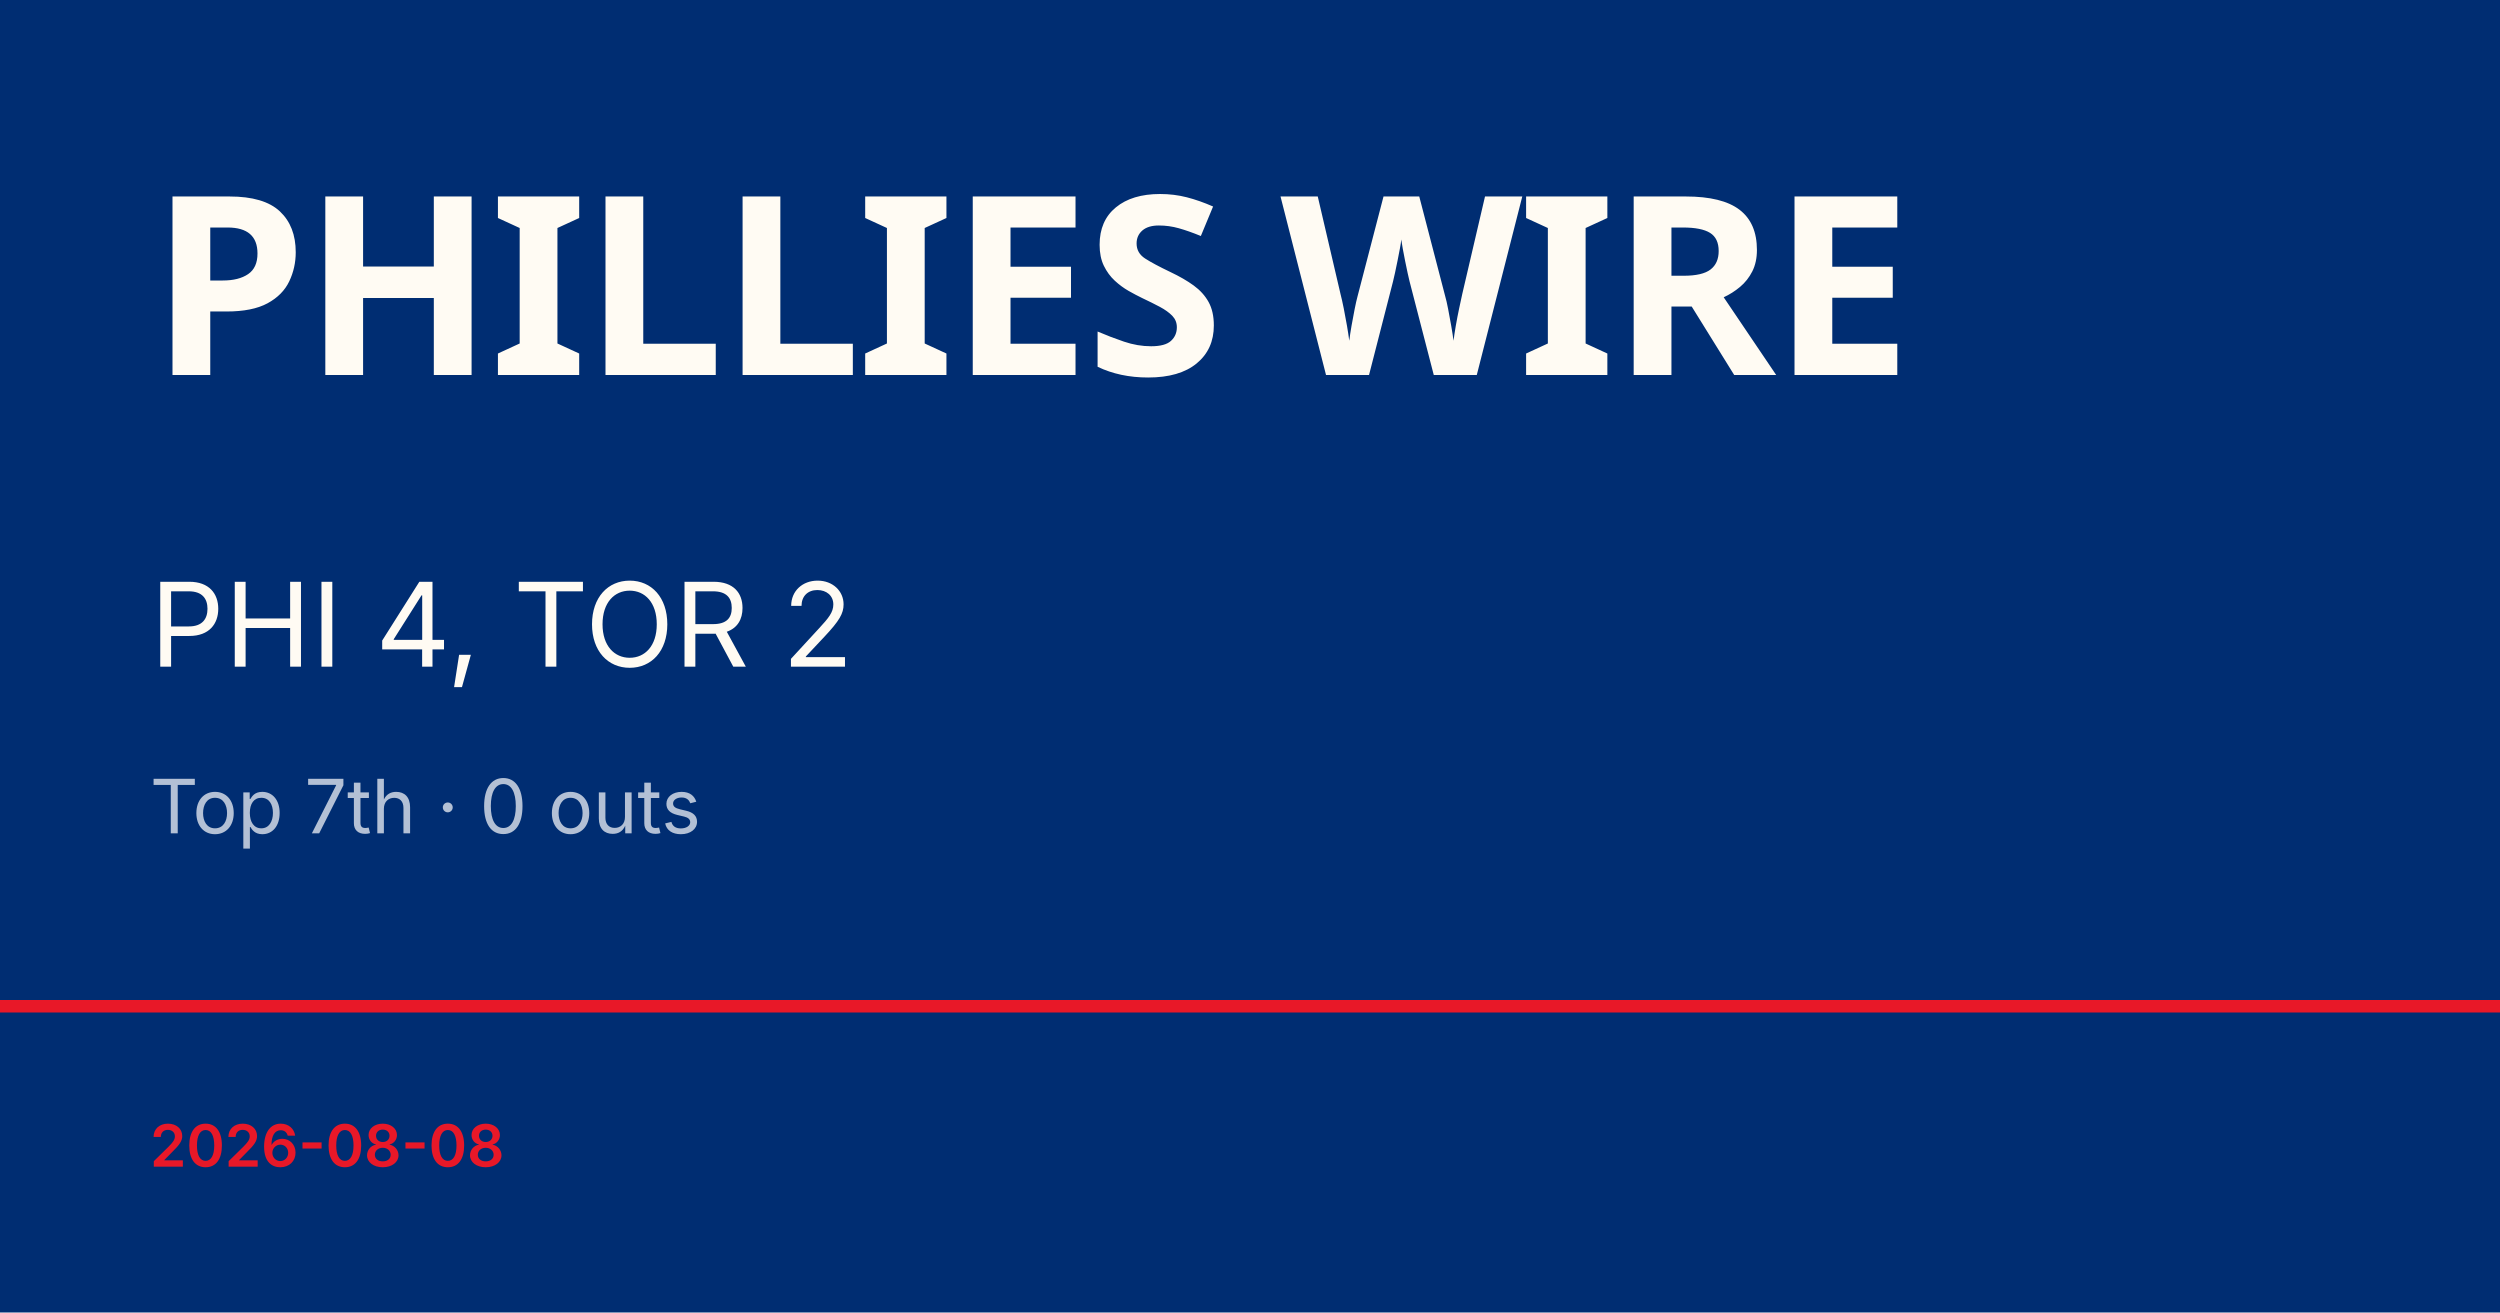
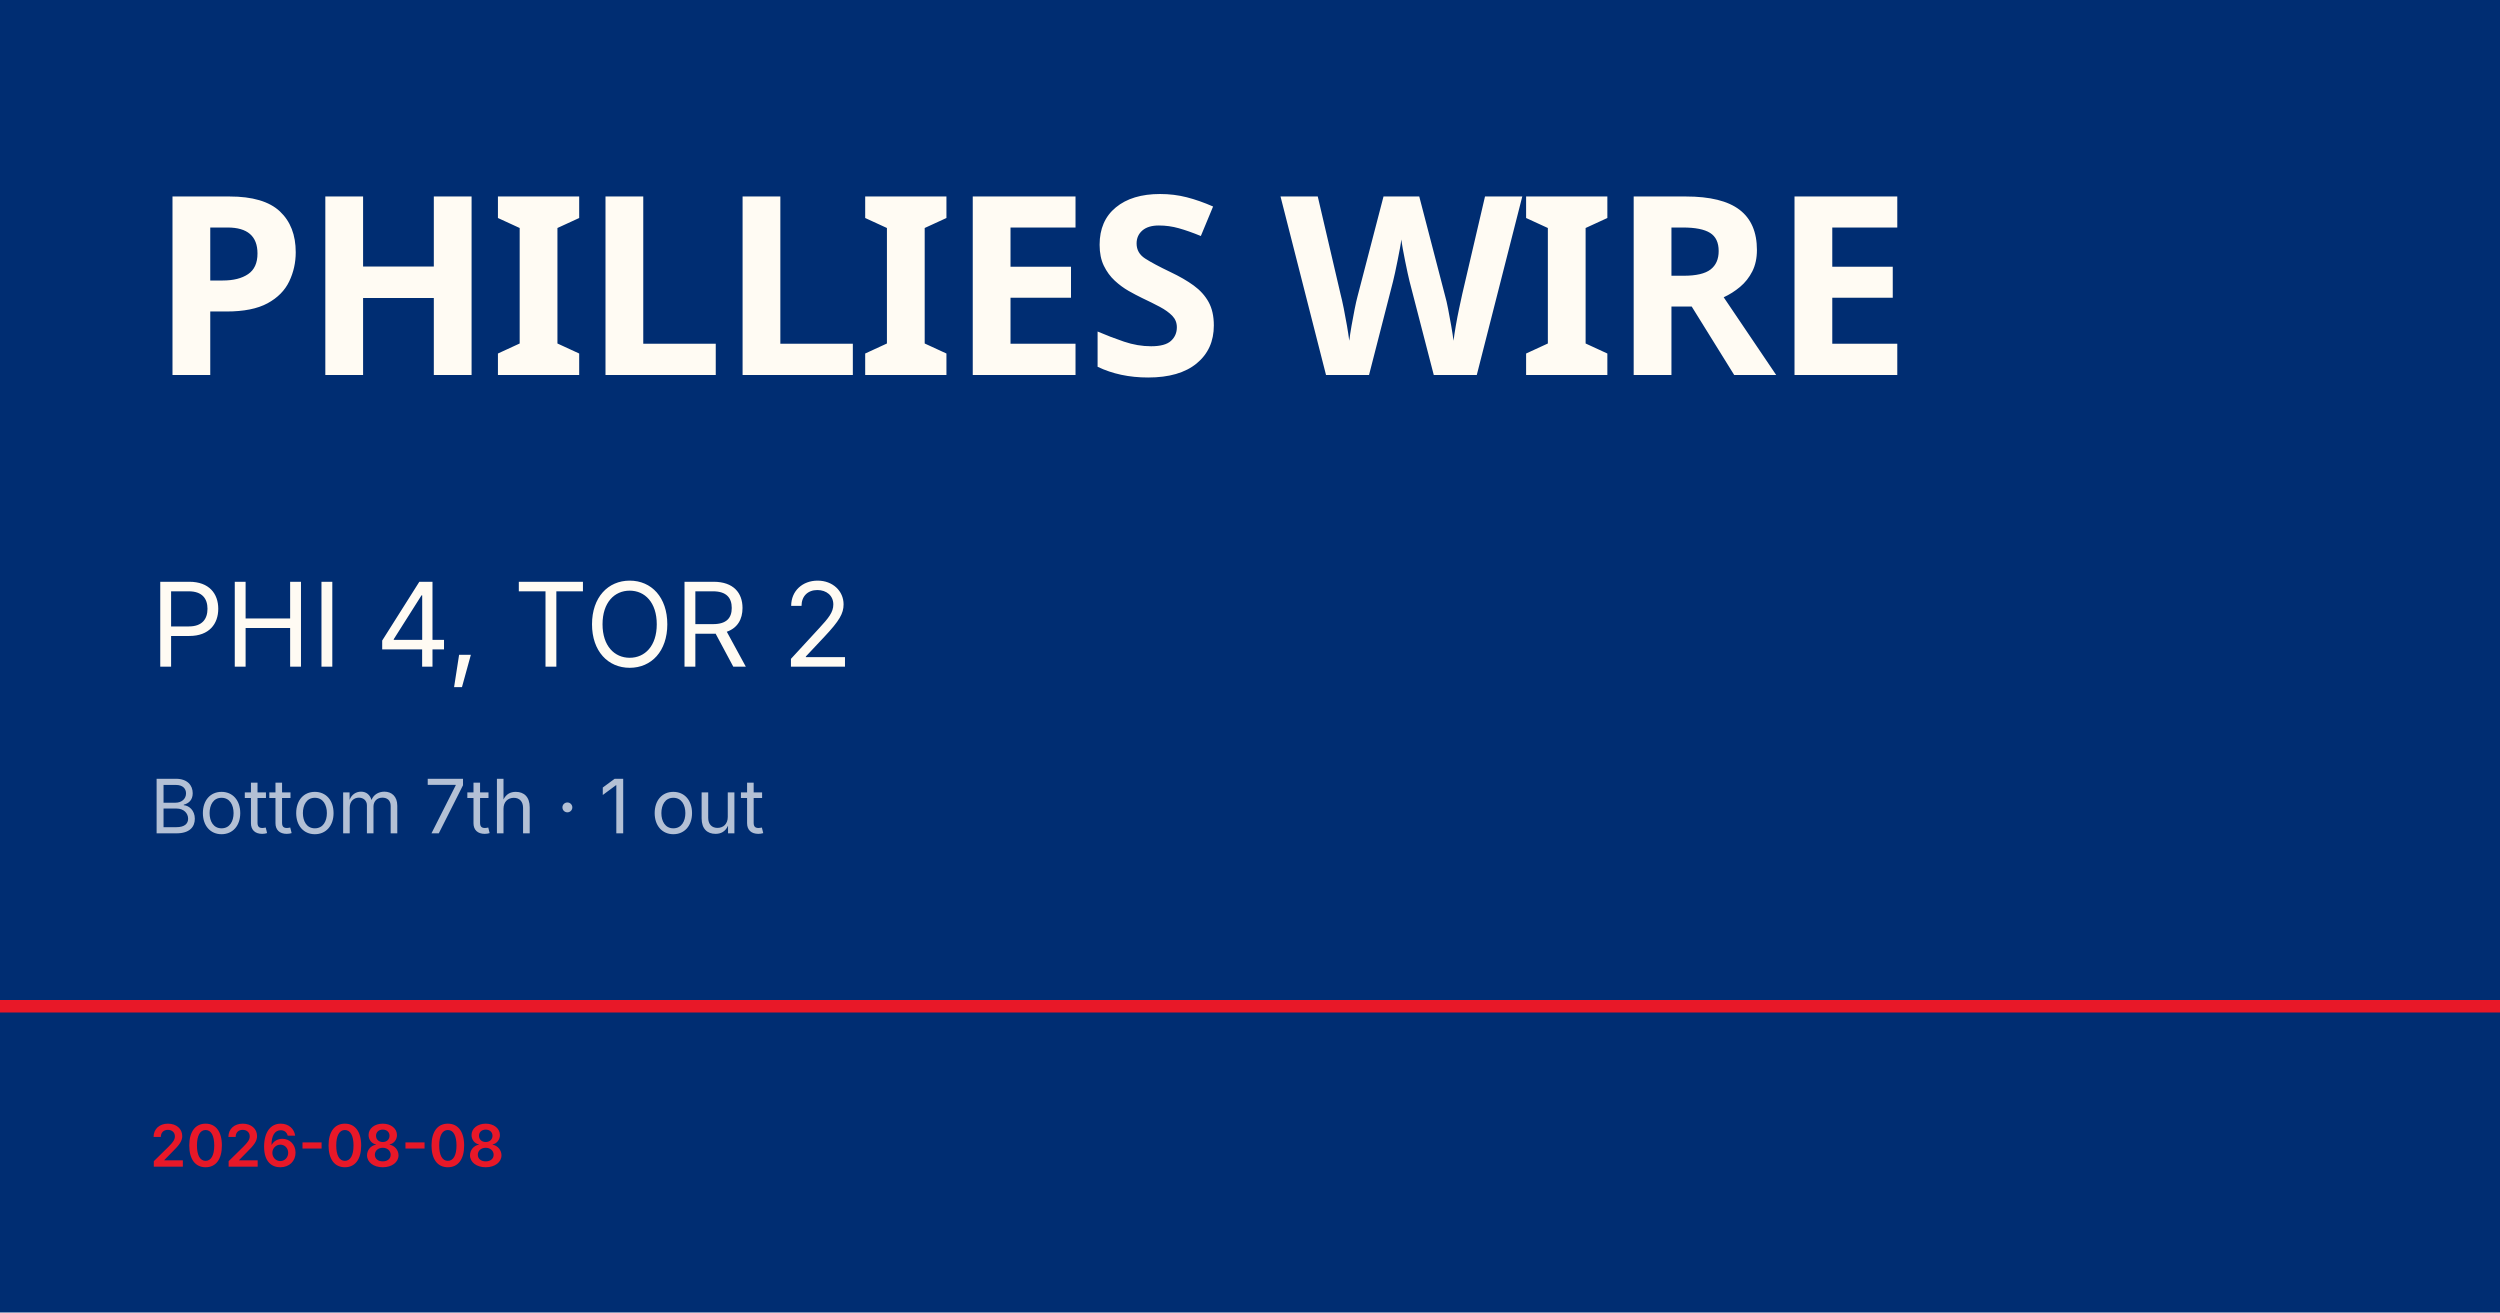
<svg xmlns="http://www.w3.org/2000/svg" viewBox="0 0 1200 630">
  <rect width="1200" height="630" fill="#002d72" />
  <rect y="480" width="1200" height="6" fill="#e81828" />
  <text x="72" y="180" font-family="Barlow Condensed, Impact, sans-serif" font-size="120" font-weight="900" fill="#fffbf3" letter-spacing="-2">PHILLIES WIRE</text>
  <text x="72" y="320" font-family="Inter, Helvetica, sans-serif" font-size="56" fill="#fffbf3">PHI 4, TOR 2</text>
-   <text x="72" y="400" font-family="Inter, Helvetica, sans-serif" font-size="36" fill="rgba(255,255,255,0.7)">Top 7th · 0 outs</text>
+   <text x="72" y="400" font-family="Inter, Helvetica, sans-serif" font-size="36" fill="rgba(255,255,255,0.7)">Bottom 7th · 1 out</text>
  <text x="72" y="560" font-family="Inter, Helvetica, sans-serif" font-size="28" fill="#e81828" font-weight="600">2026-08-08</text>
</svg>
